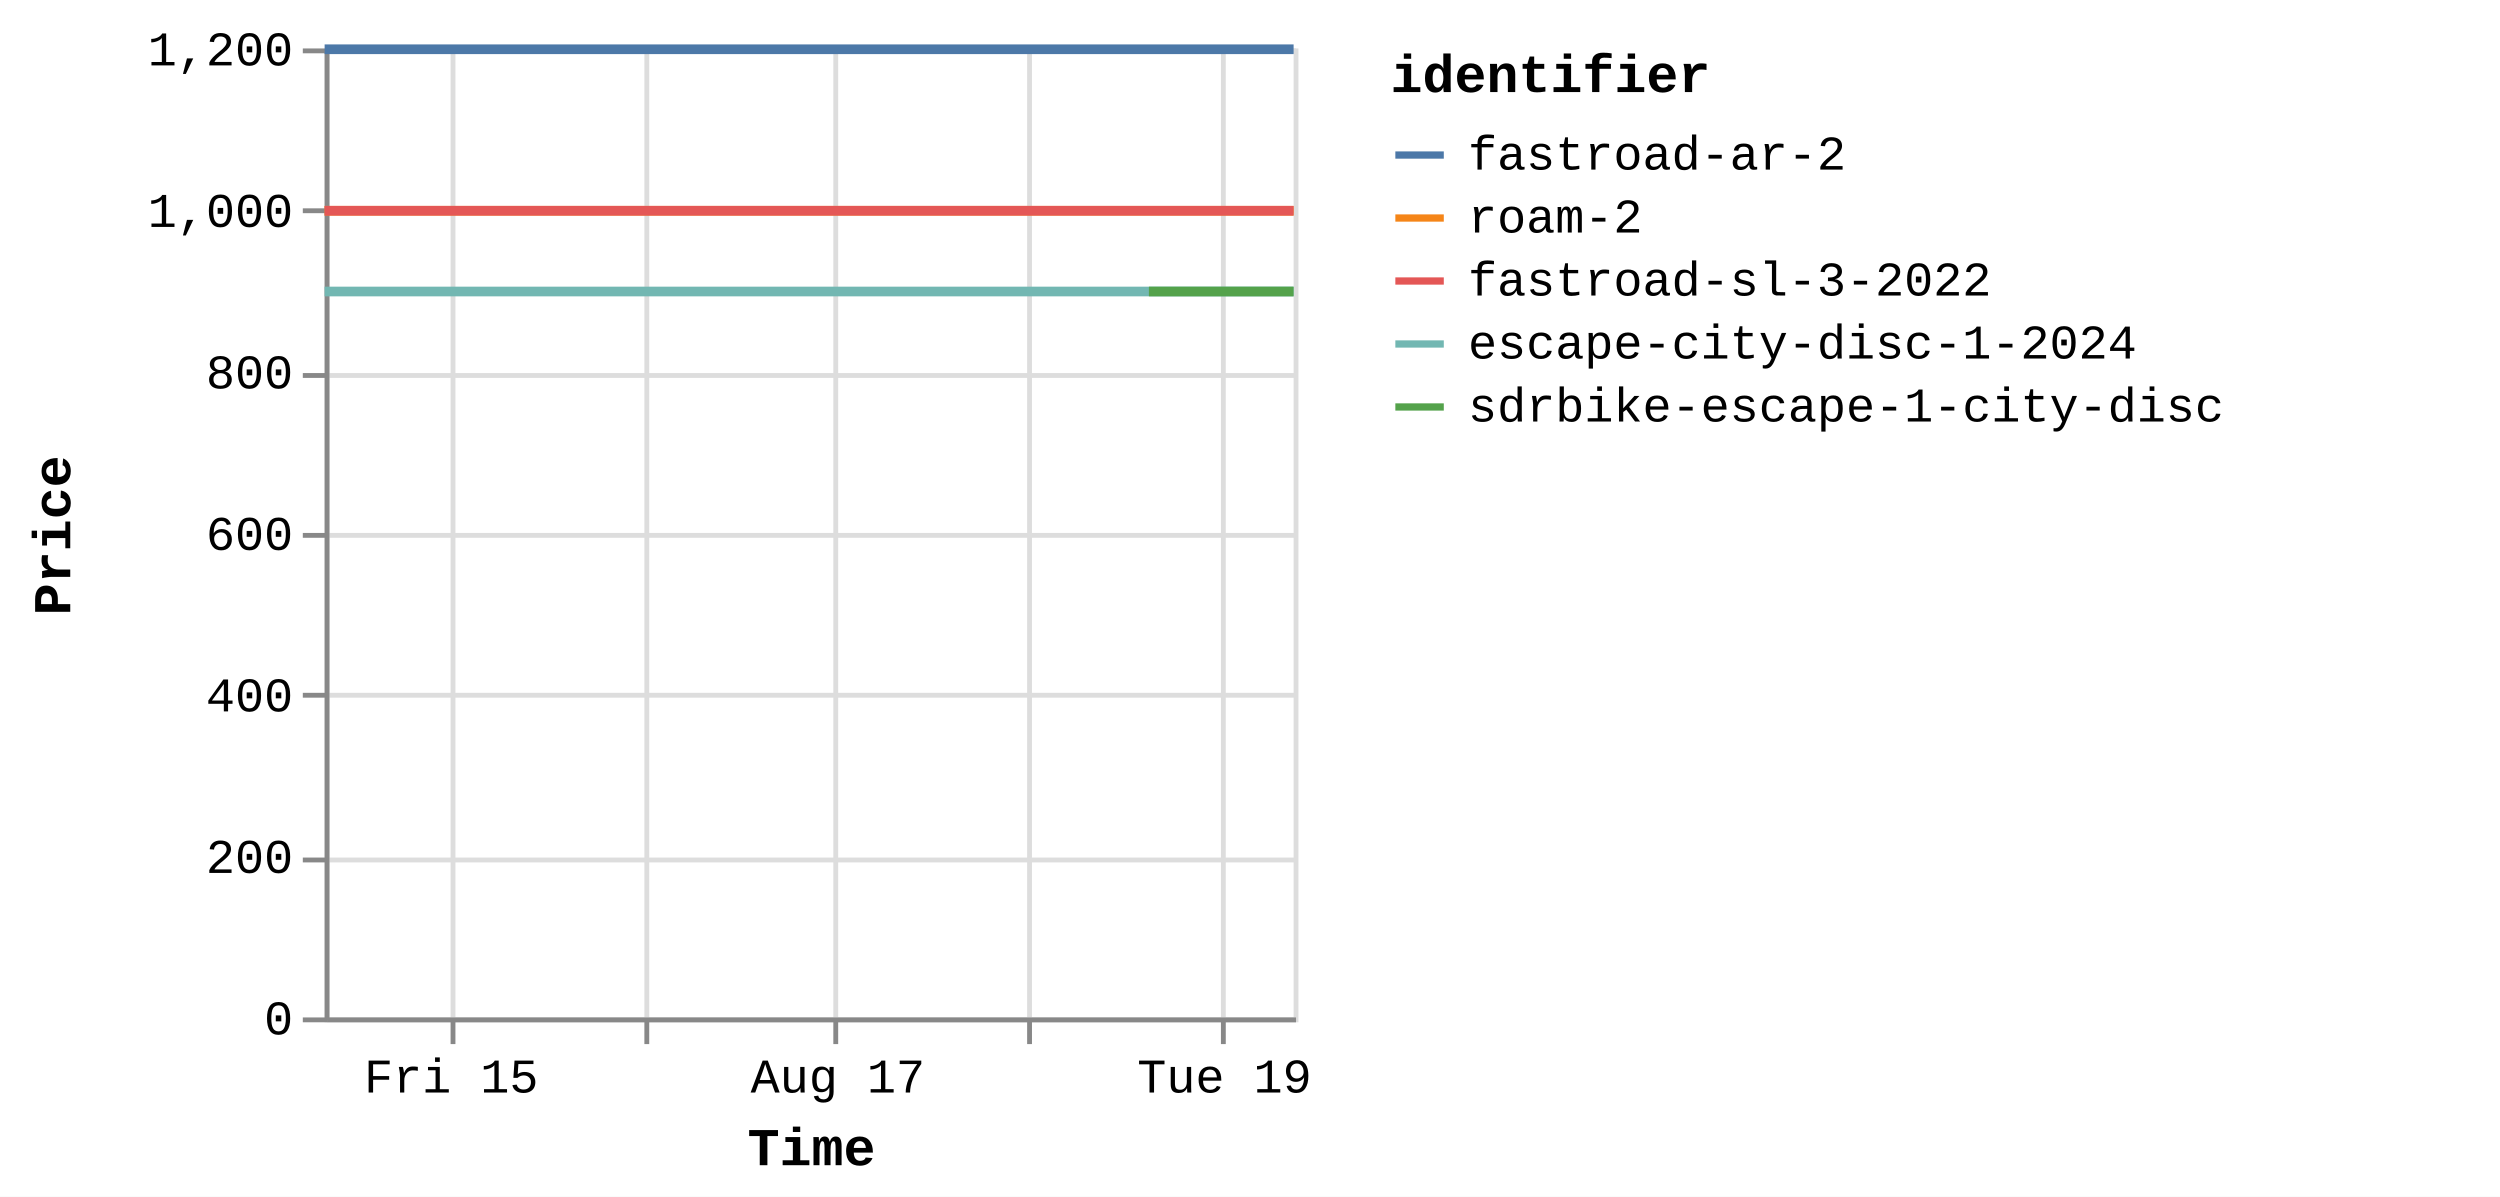
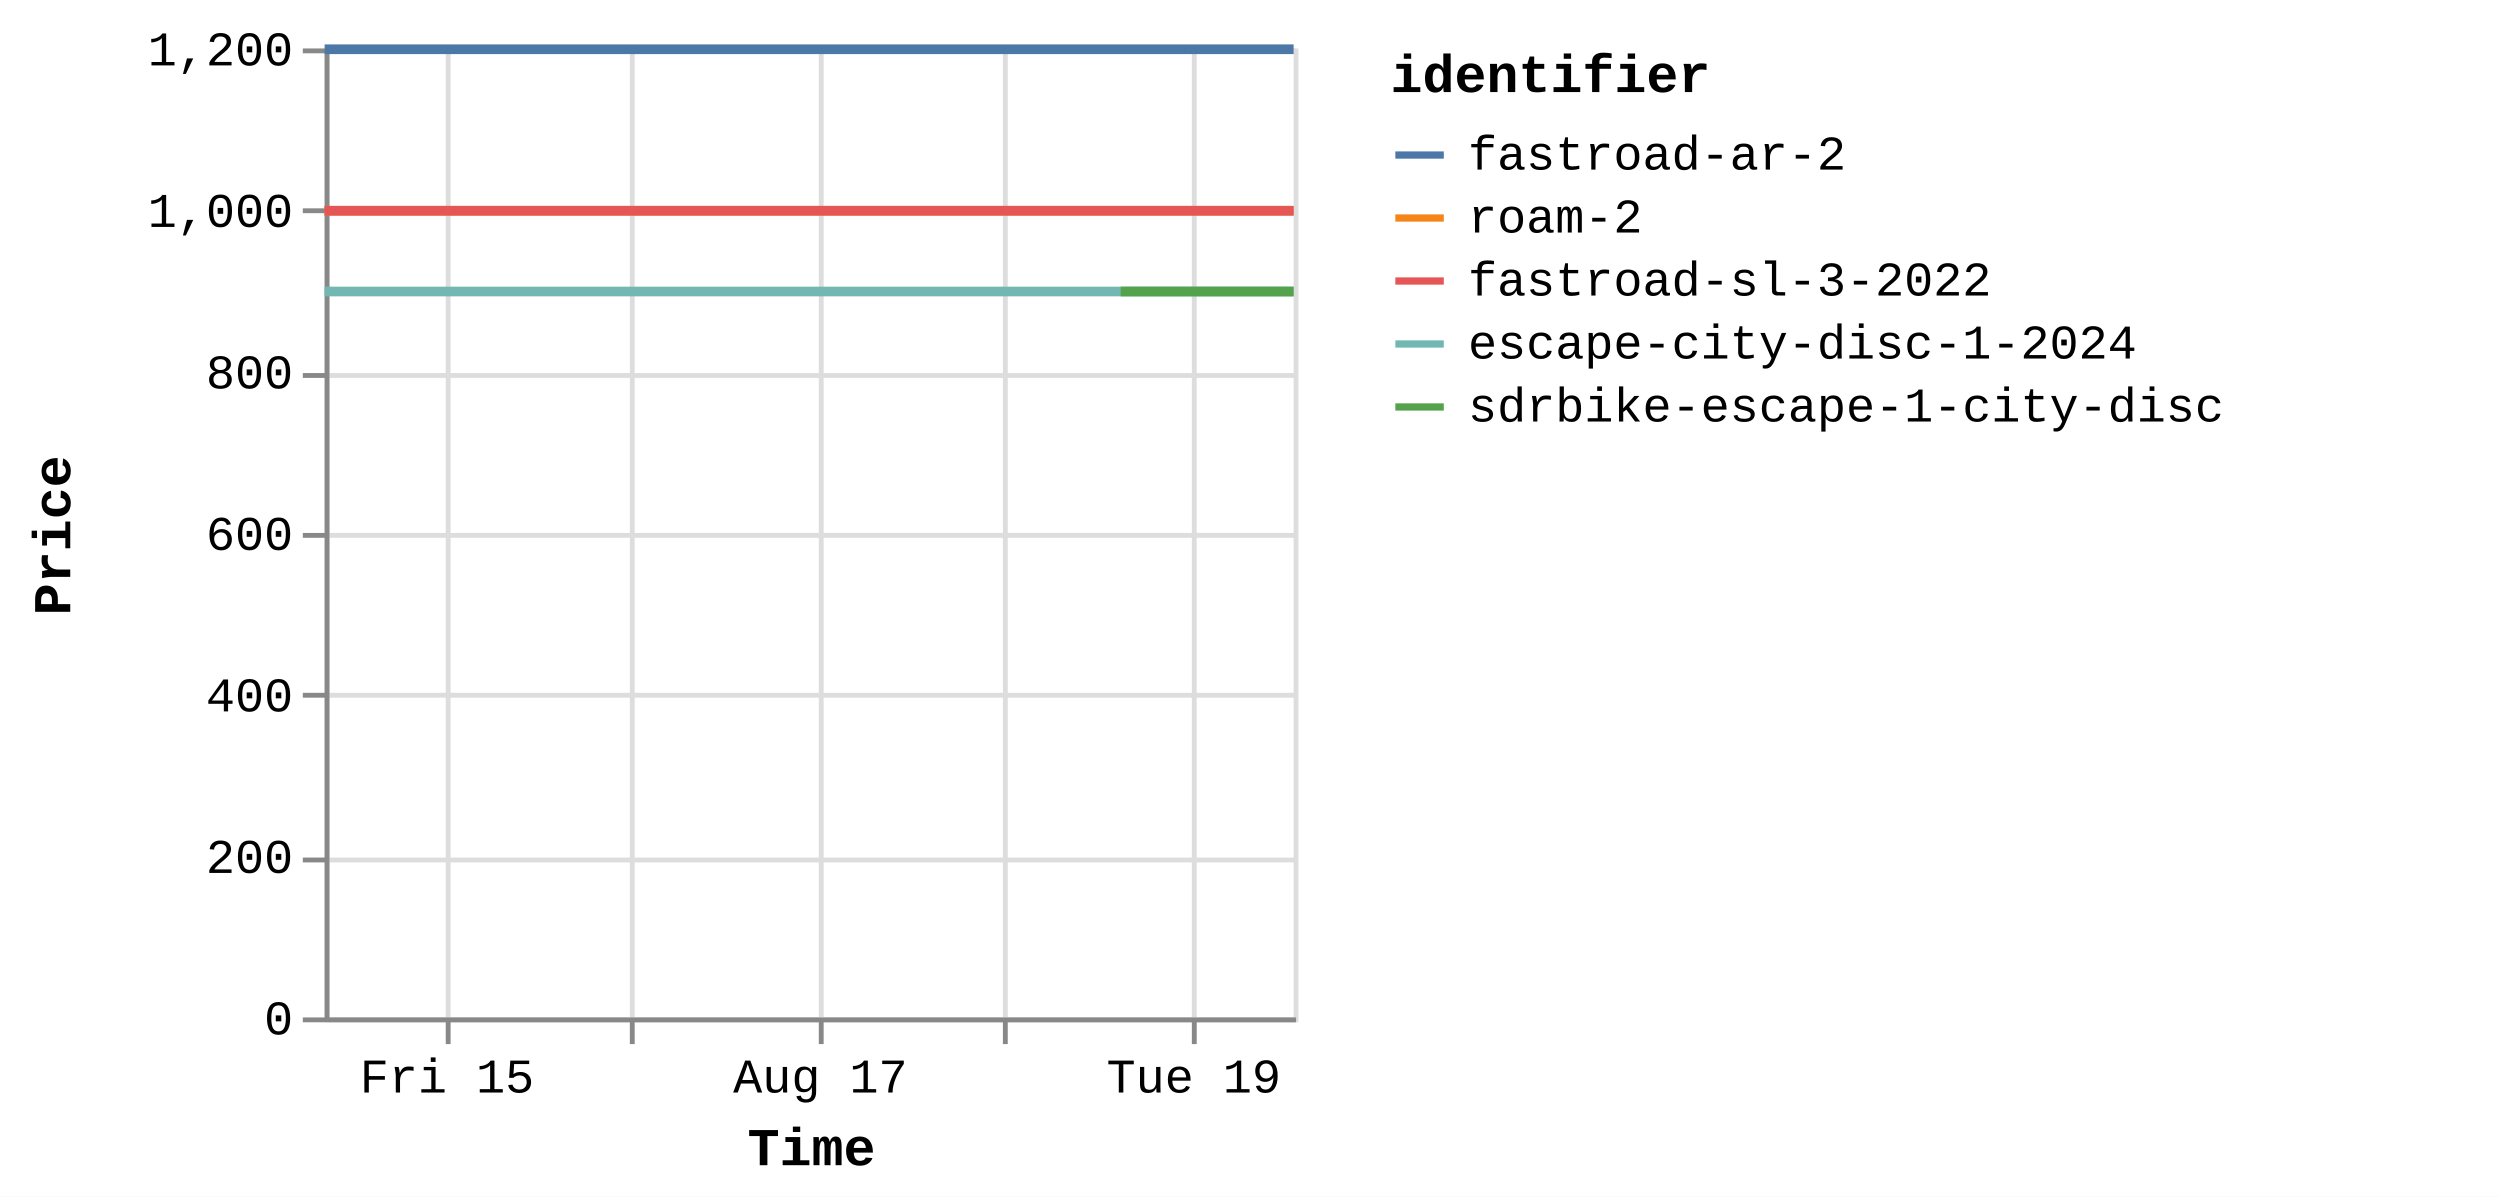
<svg xmlns="http://www.w3.org/2000/svg" version="1.1" class="marks" width="516" height="247" viewBox="0 0 516 247">
  <rect width="516" height="247" fill="white" />
  <g fill="none" stroke-miterlimit="10" transform="translate(67,10)">
    <g class="mark-group role-frame root" role="graphics-object" aria-roledescription="group mark container">
      <g transform="translate(0,0)">
        <path class="background" aria-hidden="true" d="M0.5,0.5h200v200h-200Z" stroke="#ddd" />
        <g>
          <g class="mark-group role-axis" aria-hidden="true">
            <g transform="translate(0.5,200.5)">
              <path class="background" aria-hidden="true" d="M0,0h0v0h0Z" pointer-events="none" />
              <g>
                <g class="mark-rule role-axis-grid" pointer-events="none">
-                   <line transform="translate(26,-200)" x2="0" y2="200" stroke="#ddd" stroke-width="1" opacity="1" />
-                   <line transform="translate(66,-200)" x2="0" y2="200" stroke="#ddd" stroke-width="1" opacity="1" />
-                   <line transform="translate(105,-200)" x2="0" y2="200" stroke="#ddd" stroke-width="1" opacity="1" />
-                   <line transform="translate(145,-200)" x2="0" y2="200" stroke="#ddd" stroke-width="1" opacity="1" />
-                   <line transform="translate(185,-200)" x2="0" y2="200" stroke="#ddd" stroke-width="1" opacity="1" />
+                   <line transform="translate(25,-200)" x2="0" y2="200" stroke="#ddd" stroke-width="1" opacity="1" />
+                   <line transform="translate(63,-200)" x2="0" y2="200" stroke="#ddd" stroke-width="1" opacity="1" />
+                   <line transform="translate(102,-200)" x2="0" y2="200" stroke="#ddd" stroke-width="1" opacity="1" />
+                   <line transform="translate(140,-200)" x2="0" y2="200" stroke="#ddd" stroke-width="1" opacity="1" />
+                   <line transform="translate(179,-200)" x2="0" y2="200" stroke="#ddd" stroke-width="1" opacity="1" />
                </g>
              </g>
              <path class="foreground" aria-hidden="true" d="" pointer-events="none" display="none" />
            </g>
          </g>
          <g class="mark-group role-axis" aria-hidden="true">
            <g transform="translate(0.5,0.5)">
              <path class="background" aria-hidden="true" d="M0,0h0v0h0Z" pointer-events="none" />
              <g>
                <g class="mark-rule role-axis-grid" pointer-events="none">
                  <line transform="translate(0,200)" x2="200" y2="0" stroke="#ddd" stroke-width="1" opacity="1" />
                  <line transform="translate(0,167)" x2="200" y2="0" stroke="#ddd" stroke-width="1" opacity="1" />
                  <line transform="translate(0,133)" x2="200" y2="0" stroke="#ddd" stroke-width="1" opacity="1" />
                  <line transform="translate(0,100)" x2="200" y2="0" stroke="#ddd" stroke-width="1" opacity="1" />
                  <line transform="translate(0,67)" x2="200" y2="0" stroke="#ddd" stroke-width="1" opacity="1" />
                  <line transform="translate(0,33)" x2="200" y2="0" stroke="#ddd" stroke-width="1" opacity="1" />
                  <line transform="translate(0,0)" x2="200" y2="0" stroke="#ddd" stroke-width="1" opacity="1" />
                </g>
              </g>
              <path class="foreground" aria-hidden="true" d="" pointer-events="none" display="none" />
            </g>
          </g>
-           <g class="mark-group role-axis" role="graphics-symbol" aria-roledescription="axis" aria-label="X-axis titled 'Time' for a time scale with values from Thursday, 14 August 2025, 8:34:48 AM to Tuesday, 19 August 2025, 8:53:00 AM">
+           <g class="mark-group role-axis" role="graphics-symbol" aria-roledescription="axis" aria-label="X-axis titled 'Time' for a time scale with values from Thursday, 14 August 2025, 8:34:48 AM to Tuesday, 19 August 2025, 1:08:48 PM">
            <g transform="translate(0.5,200.5)">
              <path class="background" aria-hidden="true" d="M0,0h0v0h0Z" pointer-events="none" />
              <g>
                <g class="mark-rule role-axis-tick" pointer-events="none">
-                   <line transform="translate(26,0)" x2="0" y2="5" stroke="#888" stroke-width="1" opacity="1" />
-                   <line transform="translate(66,0)" x2="0" y2="5" stroke="#888" stroke-width="1" opacity="1" />
-                   <line transform="translate(105,0)" x2="0" y2="5" stroke="#888" stroke-width="1" opacity="1" />
-                   <line transform="translate(145,0)" x2="0" y2="5" stroke="#888" stroke-width="1" opacity="1" />
-                   <line transform="translate(185,0)" x2="0" y2="5" stroke="#888" stroke-width="1" opacity="1" />
+                   <line transform="translate(25,0)" x2="0" y2="5" stroke="#888" stroke-width="1" opacity="1" />
+                   <line transform="translate(63,0)" x2="0" y2="5" stroke="#888" stroke-width="1" opacity="1" />
+                   <line transform="translate(102,0)" x2="0" y2="5" stroke="#888" stroke-width="1" opacity="1" />
+                   <line transform="translate(140,0)" x2="0" y2="5" stroke="#888" stroke-width="1" opacity="1" />
+                   <line transform="translate(179,0)" x2="0" y2="5" stroke="#888" stroke-width="1" opacity="1" />
                </g>
                <g class="mark-text role-axis-label" pointer-events="none">
-                   <text text-anchor="middle" transform="translate(25.63484,15)" font-family="Liberation Mono" font-size="10px" fill="#000" opacity="1">Fri 15</text>
-                   <text text-anchor="middle" transform="translate(65.53396,15)" font-family="Liberation Mono" font-size="10px" fill="#000" opacity="0">Sat 16</text>
-                   <text text-anchor="middle" transform="translate(105.4331,15)" font-family="Liberation Mono" font-size="10px" fill="#000" opacity="1">Aug 17</text>
-                   <text text-anchor="middle" transform="translate(145.3322,15)" font-family="Liberation Mono" font-size="10px" fill="#000" opacity="0">Mon 18</text>
-                   <text text-anchor="middle" transform="translate(185.2313,15)" font-family="Liberation Mono" font-size="10px" fill="#000" opacity="1">Tue 19</text>
+                   <text text-anchor="middle" transform="translate(24.7575,15)" font-family="Liberation Mono" font-size="10px" fill="#000" opacity="1">Fri 15</text>
+                   <text text-anchor="middle" transform="translate(63.2911,15)" font-family="Liberation Mono" font-size="10px" fill="#000" opacity="0">Sat 16</text>
+                   <text text-anchor="middle" transform="translate(101.8247,15)" font-family="Liberation Mono" font-size="10px" fill="#000" opacity="1">Aug 17</text>
+                   <text text-anchor="middle" transform="translate(140.3583,15)" font-family="Liberation Mono" font-size="10px" fill="#000" opacity="0">Mon 18</text>
+                   <text text-anchor="middle" transform="translate(178.8919,15)" font-family="Liberation Mono" font-size="10px" fill="#000" opacity="1">Tue 19</text>
                </g>
                <g class="mark-rule role-axis-domain" pointer-events="none">
                  <line transform="translate(0,0)" x2="200" y2="0" stroke="#888" stroke-width="1" opacity="1" />
                </g>
                <g class="mark-text role-axis-title" pointer-events="none">
                  <text text-anchor="middle" transform="translate(100,30)" font-family="Liberation Mono" font-size="11px" font-weight="bold" fill="#000" opacity="1">Time</text>
                </g>
              </g>
              <path class="foreground" aria-hidden="true" d="" pointer-events="none" display="none" />
            </g>
          </g>
          <g class="mark-group role-axis" role="graphics-symbol" aria-roledescription="axis" aria-label="Y-axis titled 'Price' for a linear scale with values from 0 to 1,200">
            <g transform="translate(0.5,0.5)">
              <path class="background" aria-hidden="true" d="M0,0h0v0h0Z" pointer-events="none" />
              <g>
                <g class="mark-rule role-axis-tick" pointer-events="none">
                  <line transform="translate(0,200)" x2="-5" y2="0" stroke="#888" stroke-width="1" opacity="1" />
                  <line transform="translate(0,167)" x2="-5" y2="0" stroke="#888" stroke-width="1" opacity="1" />
                  <line transform="translate(0,133)" x2="-5" y2="0" stroke="#888" stroke-width="1" opacity="1" />
                  <line transform="translate(0,100)" x2="-5" y2="0" stroke="#888" stroke-width="1" opacity="1" />
                  <line transform="translate(0,67)" x2="-5" y2="0" stroke="#888" stroke-width="1" opacity="1" />
                  <line transform="translate(0,33)" x2="-5" y2="0" stroke="#888" stroke-width="1" opacity="1" />
                  <line transform="translate(0,0)" x2="-5" y2="0" stroke="#888" stroke-width="1" opacity="1" />
                </g>
                <g class="mark-text role-axis-label" pointer-events="none">
                  <text text-anchor="end" transform="translate(-7,203)" font-family="Liberation Mono" font-size="10px" fill="#000" opacity="1">0</text>
                  <text text-anchor="end" transform="translate(-7,169.6667)" font-family="Liberation Mono" font-size="10px" fill="#000" opacity="1">200</text>
                  <text text-anchor="end" transform="translate(-7,136.3333)" font-family="Liberation Mono" font-size="10px" fill="#000" opacity="1">400</text>
                  <text text-anchor="end" transform="translate(-7,103)" font-family="Liberation Mono" font-size="10px" fill="#000" opacity="1">600</text>
                  <text text-anchor="end" transform="translate(-7,69.66667)" font-family="Liberation Mono" font-size="10px" fill="#000" opacity="1">800</text>
                  <text text-anchor="end" transform="translate(-7,36.33333)" font-family="Liberation Mono" font-size="10px" fill="#000" opacity="1">1,000</text>
                  <text text-anchor="end" transform="translate(-7,3)" font-family="Liberation Mono" font-size="10px" fill="#000" opacity="1">1,200</text>
                </g>
                <g class="mark-rule role-axis-domain" pointer-events="none">
                  <line transform="translate(0,200)" x2="0" y2="-200" stroke="#888" stroke-width="1" opacity="1" />
                </g>
                <g class="mark-text role-axis-title" pointer-events="none">
                  <text text-anchor="middle" transform="translate(-51,100) rotate(-90) translate(0,-2)" font-family="Liberation Mono" font-size="11px" font-weight="bold" fill="#000" opacity="1">Price</text>
                </g>
              </g>
              <path class="foreground" aria-hidden="true" d="" pointer-events="none" display="none" />
            </g>
          </g>
          <g class="mark-group role-scope pathgroup" role="graphics-object" aria-roledescription="group mark container">
            <g transform="translate(0,0)">
              <path class="background" aria-hidden="true" d="M0,0h200v200h-200Z" />
              <g>
                <g class="mark-line role-mark marks" role="graphics-object" aria-roledescription="line mark container">
-                   <path aria-label="Time: Aug 14, 2025; Price: 899; identifier: escape-city-disc-1-2024" role="graphics-symbol" aria-roledescription="line mark" d="M0,50.167L0.331,50.167L0.593,50.167L7.95,50.167L13.796,50.167L20.355,50.167L33.812,50.167L40.419,50.167L47.716,50.167L53.701,50.167L60.228,50.167L73.583,50.167L80.268,50.167L87.351,50.167L93.523,50.167L100.065,50.167L113.634,50.167L120.153,50.167L127.269,50.167L133.451,50.167L140.016,50.167L153.647,50.167L160.199,50.167L167.549,50.167L170.128,50.167L173.478,50.167L179.877,50.167L193.243,50.167L199.996,50.167" stroke="#72b7b2" stroke-width="2" />
-                 </g>
-               </g>
-               <path class="foreground" aria-hidden="true" d="" display="none" />
-             </g>
-             <g transform="translate(0,0)">
-               <path class="background" aria-hidden="true" d="M0,0h200v200h-200Z" />
-               <g>
-                 <g class="mark-line role-mark marks" role="graphics-object" aria-roledescription="line mark container">
-                   <path aria-label="Time: Aug 14, 2025; Price: 999; identifier: roam-2" role="graphics-symbol" aria-roledescription="line mark" d="M0.001,33.5L0.332,33.5L0.594,33.5L7.95,33.5L13.797,33.5L20.355,33.5L33.813,33.5L40.42,33.5L47.717,33.5L53.702,33.5L60.229,33.5L73.584,33.5L80.269,33.5L87.352,33.5L93.524,33.5L100.129,33.5L113.635,33.5L120.154,33.5L127.27,33.5L133.452,33.5L140.017,33.5L153.648,33.5L160.2,33.5L167.55,33.5L170.129,33.5L173.479,33.5L179.877,33.5L193.244,33.5L199.997,33.5" stroke="#f58518" stroke-width="2" />
-                 </g>
-               </g>
-               <path class="foreground" aria-hidden="true" d="" display="none" />
-             </g>
-             <g transform="translate(0,0)">
-               <path class="background" aria-hidden="true" d="M0,0h200v200h-200Z" />
-               <g>
-                 <g class="mark-line role-mark marks" role="graphics-object" aria-roledescription="line mark container">
-                   <path aria-label="Time: Aug 14, 2025; Price: 999; identifier: fastroad-sl-3-2022" role="graphics-symbol" aria-roledescription="line mark" d="M0.002,33.5L0.333,33.5L0.595,33.5L7.951,33.5L13.798,33.5L20.356,33.5L33.814,33.5L40.422,33.5L47.718,33.5L53.703,33.5L60.229,33.5L73.584,33.5L80.27,33.5L87.353,33.5L93.525,33.5L100.129,33.5L113.636,33.5L120.155,33.5L127.271,33.5L133.453,33.5L140.018,33.5L153.649,33.5L160.201,33.5L167.551,33.5L170.13,33.5L173.48,33.5L179.878,33.5L193.245,33.5L199.998,33.5" stroke="#e45756" stroke-width="2" />
-                 </g>
-               </g>
-               <path class="foreground" aria-hidden="true" d="" display="none" />
-             </g>
-             <g transform="translate(0,0)">
-               <path class="background" aria-hidden="true" d="M0,0h200v200h-200Z" />
-               <g>
-                 <g class="mark-line role-mark marks" role="graphics-object" aria-roledescription="line mark container">
-                   <path aria-label="Time: Aug 14, 2025; Price: 1199; identifier: fastroad-ar-2" role="graphics-symbol" aria-roledescription="line mark" d="M0.003,0.167L0.334,0.167L0.595,0.167L7.952,0.167L13.799,0.167L20.357,0.167L33.815,0.167L40.422,0.167L47.719,0.167L53.704,0.167L60.23,0.167L73.585,0.167L80.271,0.167L87.353,0.167L93.526,0.167L100.162,0.167L113.637,0.167L120.156,0.167L127.271,0.167L133.454,0.167L140.019,0.167L153.65,0.167L160.202,0.167L167.552,0.167L170.131,0.167L173.481,0.167L179.879,0.167L193.246,0.167L199.999,0.167" stroke="#4c78a8" stroke-width="2" />
-                 </g>
-               </g>
-               <path class="foreground" aria-hidden="true" d="" display="none" />
-             </g>
-             <g transform="translate(0,0)">
-               <path class="background" aria-hidden="true" d="M0,0h200v200h-200Z" />
-               <g>
-                 <g class="mark-line role-mark marks" role="graphics-object" aria-roledescription="line mark container">
-                   <path aria-label="Time: Aug 18, 2025; Price: 899; identifier: sdrbike-escape-1-city-disc" role="graphics-symbol" aria-roledescription="line mark" d="M170.133,50.167L173.483,50.167L179.88,50.167L193.247,50.167L200,50.167" stroke="#54a24b" stroke-width="2" />
+                   <path aria-label="Time: Aug 14, 2025; Price: 899; identifier: escape-city-disc-1-2024" role="graphics-symbol" aria-roledescription="line mark" d="M0,50.167L0.32,50.167L0.573,50.167L7.677,50.167L13.324,50.167L19.658,50.167L32.655,50.167L39.036,50.167L46.083,50.167L51.863,50.167L58.166,50.167L71.065,50.167L77.521,50.167L84.361,50.167L90.322,50.167L96.641,50.167L109.745,50.167L116.041,50.167L122.913,50.167L128.883,50.167L135.224,50.167L148.388,50.167L154.716,50.167L161.815,50.167L164.306,50.167L167.541,50.167L173.72,50.167L186.629,50.167L193.151,50.167L199.996,50.167" stroke="#72b7b2" stroke-width="2" />
+                 </g>
+               </g>
+               <path class="foreground" aria-hidden="true" d="" display="none" />
+             </g>
+             <g transform="translate(0,0)">
+               <path class="background" aria-hidden="true" d="M0,0h200v200h-200Z" />
+               <g>
+                 <g class="mark-line role-mark marks" role="graphics-object" aria-roledescription="line mark container">
+                   <path aria-label="Time: Aug 14, 2025; Price: 999; identifier: roam-2" role="graphics-symbol" aria-roledescription="line mark" d="M0.001,33.5L0.321,33.5L0.574,33.5L7.678,33.5L13.325,33.5L19.659,33.5L32.656,33.5L39.037,33.5L46.084,33.5L51.864,33.5L58.167,33.5L71.065,33.5L77.522,33.5L84.362,33.5L90.323,33.5L96.702,33.5L109.746,33.5L116.042,33.5L122.914,33.5L128.884,33.5L135.225,33.5L148.389,33.5L154.717,33.5L161.816,33.5L164.307,33.5L167.542,33.5L173.721,33.5L186.631,33.5L193.152,33.5L199.997,33.5" stroke="#f58518" stroke-width="2" />
+                 </g>
+               </g>
+               <path class="foreground" aria-hidden="true" d="" display="none" />
+             </g>
+             <g transform="translate(0,0)">
+               <path class="background" aria-hidden="true" d="M0,0h200v200h-200Z" />
+               <g>
+                 <g class="mark-line role-mark marks" role="graphics-object" aria-roledescription="line mark container">
+                   <path aria-label="Time: Aug 14, 2025; Price: 999; identifier: fastroad-sl-3-2022" role="graphics-symbol" aria-roledescription="line mark" d="M0.002,33.5L0.322,33.5L0.574,33.5L7.679,33.5L13.326,33.5L19.66,33.5L32.657,33.5L39.038,33.5L46.085,33.5L51.865,33.5L58.168,33.5L71.066,33.5L77.523,33.5L84.363,33.5L90.324,33.5L96.703,33.5L109.747,33.5L116.043,33.5L122.915,33.5L128.885,33.5L135.226,33.5L148.39,33.5L154.718,33.5L161.817,33.5L164.308,33.5L167.543,33.5L173.722,33.5L186.631,33.5L193.153,33.5L199.998,33.5" stroke="#e45756" stroke-width="2" />
+                 </g>
+               </g>
+               <path class="foreground" aria-hidden="true" d="" display="none" />
+             </g>
+             <g transform="translate(0,0)">
+               <path class="background" aria-hidden="true" d="M0,0h200v200h-200Z" />
+               <g>
+                 <g class="mark-line role-mark marks" role="graphics-object" aria-roledescription="line mark container">
+                   <path aria-label="Time: Aug 14, 2025; Price: 1199; identifier: fastroad-ar-2" role="graphics-symbol" aria-roledescription="line mark" d="M0.003,0.167L0.322,0.167L0.575,0.167L7.68,0.167L13.327,0.167L19.66,0.167L32.658,0.167L39.039,0.167L46.086,0.167L51.866,0.167L58.169,0.167L71.067,0.167L77.524,0.167L84.364,0.167L90.325,0.167L96.734,0.167L109.748,0.167L116.044,0.167L122.916,0.167L128.886,0.167L135.227,0.167L148.391,0.167L154.719,0.167L161.817,0.167L164.309,0.167L167.544,0.167L173.723,0.167L186.632,0.167L193.154,0.167L199.999,0.167" stroke="#4c78a8" stroke-width="2" />
+                 </g>
+               </g>
+               <path class="foreground" aria-hidden="true" d="" display="none" />
+             </g>
+             <g transform="translate(0,0)">
+               <path class="background" aria-hidden="true" d="M0,0h200v200h-200Z" />
+               <g>
+                 <g class="mark-line role-mark marks" role="graphics-object" aria-roledescription="line mark container">
+                   <path aria-label="Time: Aug 18, 2025; Price: 899; identifier: sdrbike-escape-1-city-disc" role="graphics-symbol" aria-roledescription="line mark" d="M164.31,50.167L167.545,50.167L173.724,50.167L186.634,50.167L193.155,50.167L200,50.167" stroke="#54a24b" stroke-width="2" />
                </g>
              </g>
              <path class="foreground" aria-hidden="true" d="" display="none" />
            </g>
          </g>
          <g class="mark-group role-legend" role="graphics-symbol" aria-roledescription="legend" aria-label="Symbol legend titled 'identifier' for stroke color with 5 values: fastroad-ar-2, roam-2, fastroad-sl-3-2022, escape-city-disc-1-2024, sdrbike-escape-1-city-disc">
            <g transform="translate(220,0)">
              <path class="background" aria-hidden="true" d="M0,0h224v79h-224Z" pointer-events="none" />
              <g>
                <g class="mark-group role-legend-entry">
                  <g transform="translate(0,16)">
                    <path class="background" aria-hidden="true" d="M0,0h0v0h0Z" pointer-events="none" />
                    <g>
                      <g class="mark-group role-scope" role="graphics-object" aria-roledescription="group mark container">
                        <g transform="translate(0,0)">
                          <path class="background" aria-hidden="true" d="M0,0h224v11h-224Z" pointer-events="none" opacity="1" />
                          <g>
                            <g class="mark-symbol role-legend-symbol" pointer-events="none">
                              <path transform="translate(6,6)" d="M-5,0L5,0" stroke="#4c78a8" stroke-width="1.5" opacity="1" />
                            </g>
                            <g class="mark-text role-legend-label" pointer-events="none">
                              <text text-anchor="start" transform="translate(16,9)" font-family="Liberation Mono" font-size="10px" fill="#000" opacity="1">fastroad-ar-2</text>
                            </g>
                          </g>
                          <path class="foreground" aria-hidden="true" d="" pointer-events="none" display="none" />
                        </g>
                        <g transform="translate(0,13)">
                          <path class="background" aria-hidden="true" d="M0,0h224v11h-224Z" pointer-events="none" opacity="1" />
                          <g>
                            <g class="mark-symbol role-legend-symbol" pointer-events="none">
                              <path transform="translate(6,6)" d="M-5,0L5,0" stroke="#f58518" stroke-width="1.5" opacity="1" />
                            </g>
                            <g class="mark-text role-legend-label" pointer-events="none">
                              <text text-anchor="start" transform="translate(16,9)" font-family="Liberation Mono" font-size="10px" fill="#000" opacity="1">roam-2</text>
                            </g>
                          </g>
                          <path class="foreground" aria-hidden="true" d="" pointer-events="none" display="none" />
                        </g>
                        <g transform="translate(0,26)">
                          <path class="background" aria-hidden="true" d="M0,0h224v11h-224Z" pointer-events="none" opacity="1" />
                          <g>
                            <g class="mark-symbol role-legend-symbol" pointer-events="none">
                              <path transform="translate(6,6)" d="M-5,0L5,0" stroke="#e45756" stroke-width="1.5" opacity="1" />
                            </g>
                            <g class="mark-text role-legend-label" pointer-events="none">
                              <text text-anchor="start" transform="translate(16,9)" font-family="Liberation Mono" font-size="10px" fill="#000" opacity="1">fastroad-sl-3-2022</text>
                            </g>
                          </g>
                          <path class="foreground" aria-hidden="true" d="" pointer-events="none" display="none" />
                        </g>
                        <g transform="translate(0,39)">
                          <path class="background" aria-hidden="true" d="M0,0h224v11h-224Z" pointer-events="none" opacity="1" />
                          <g>
                            <g class="mark-symbol role-legend-symbol" pointer-events="none">
                              <path transform="translate(6,6)" d="M-5,0L5,0" stroke="#72b7b2" stroke-width="1.5" opacity="1" />
                            </g>
                            <g class="mark-text role-legend-label" pointer-events="none">
                              <text text-anchor="start" transform="translate(16,9)" font-family="Liberation Mono" font-size="10px" fill="#000" opacity="1">escape-city-disc-1-2024</text>
                            </g>
                          </g>
                          <path class="foreground" aria-hidden="true" d="" pointer-events="none" display="none" />
                        </g>
                        <g transform="translate(0,52)">
                          <path class="background" aria-hidden="true" d="M0,0h224v11h-224Z" pointer-events="none" opacity="1" />
                          <g>
                            <g class="mark-symbol role-legend-symbol" pointer-events="none">
                              <path transform="translate(6,6)" d="M-5,0L5,0" stroke="#54a24b" stroke-width="1.5" opacity="1" />
                            </g>
                            <g class="mark-text role-legend-label" pointer-events="none">
                              <text text-anchor="start" transform="translate(16,9)" font-family="Liberation Mono" font-size="10px" fill="#000" opacity="1">sdrbike-escape-1-city-disc</text>
                            </g>
                          </g>
                          <path class="foreground" aria-hidden="true" d="" pointer-events="none" display="none" />
                        </g>
                      </g>
                    </g>
                    <path class="foreground" aria-hidden="true" d="" pointer-events="none" display="none" />
                  </g>
                </g>
                <g class="mark-text role-legend-title" pointer-events="none">
                  <text text-anchor="start" transform="translate(0,9)" font-family="Liberation Mono" font-size="11px" font-weight="bold" fill="#000" opacity="1">identifier</text>
                </g>
              </g>
              <path class="foreground" aria-hidden="true" d="" pointer-events="none" display="none" />
            </g>
          </g>
        </g>
        <path class="foreground" aria-hidden="true" d="" display="none" />
      </g>
    </g>
  </g>
</svg>
